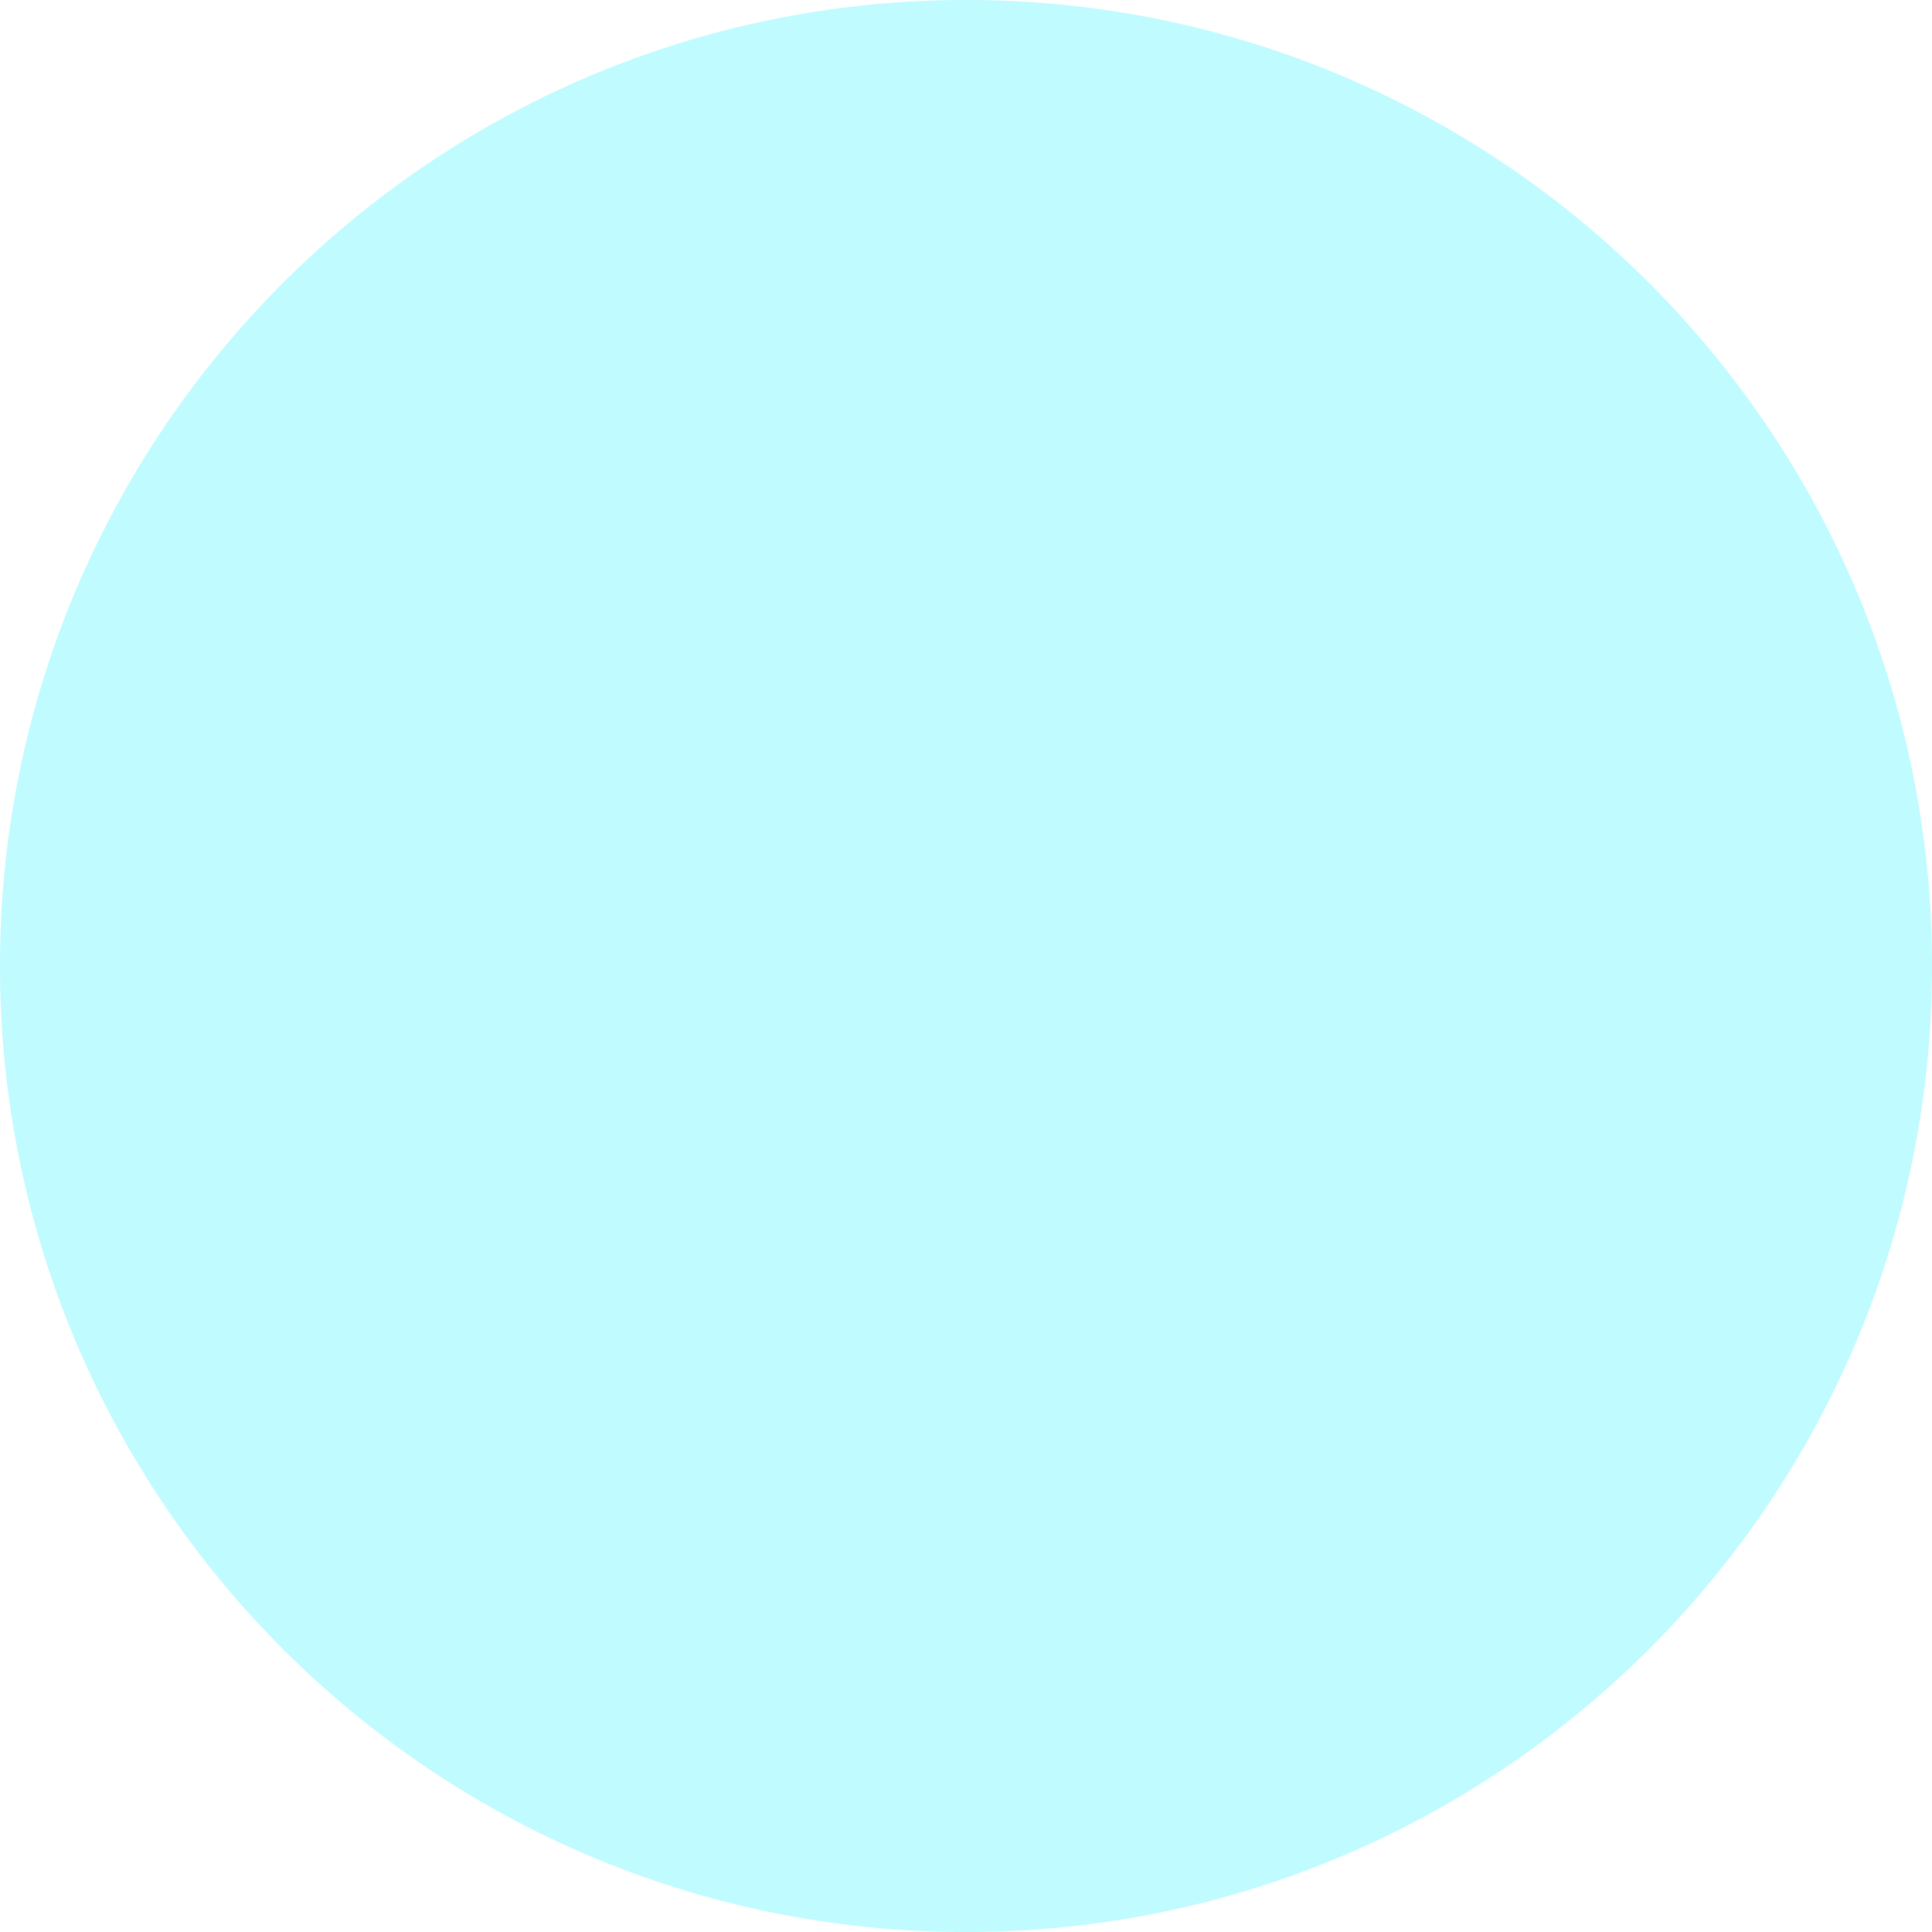
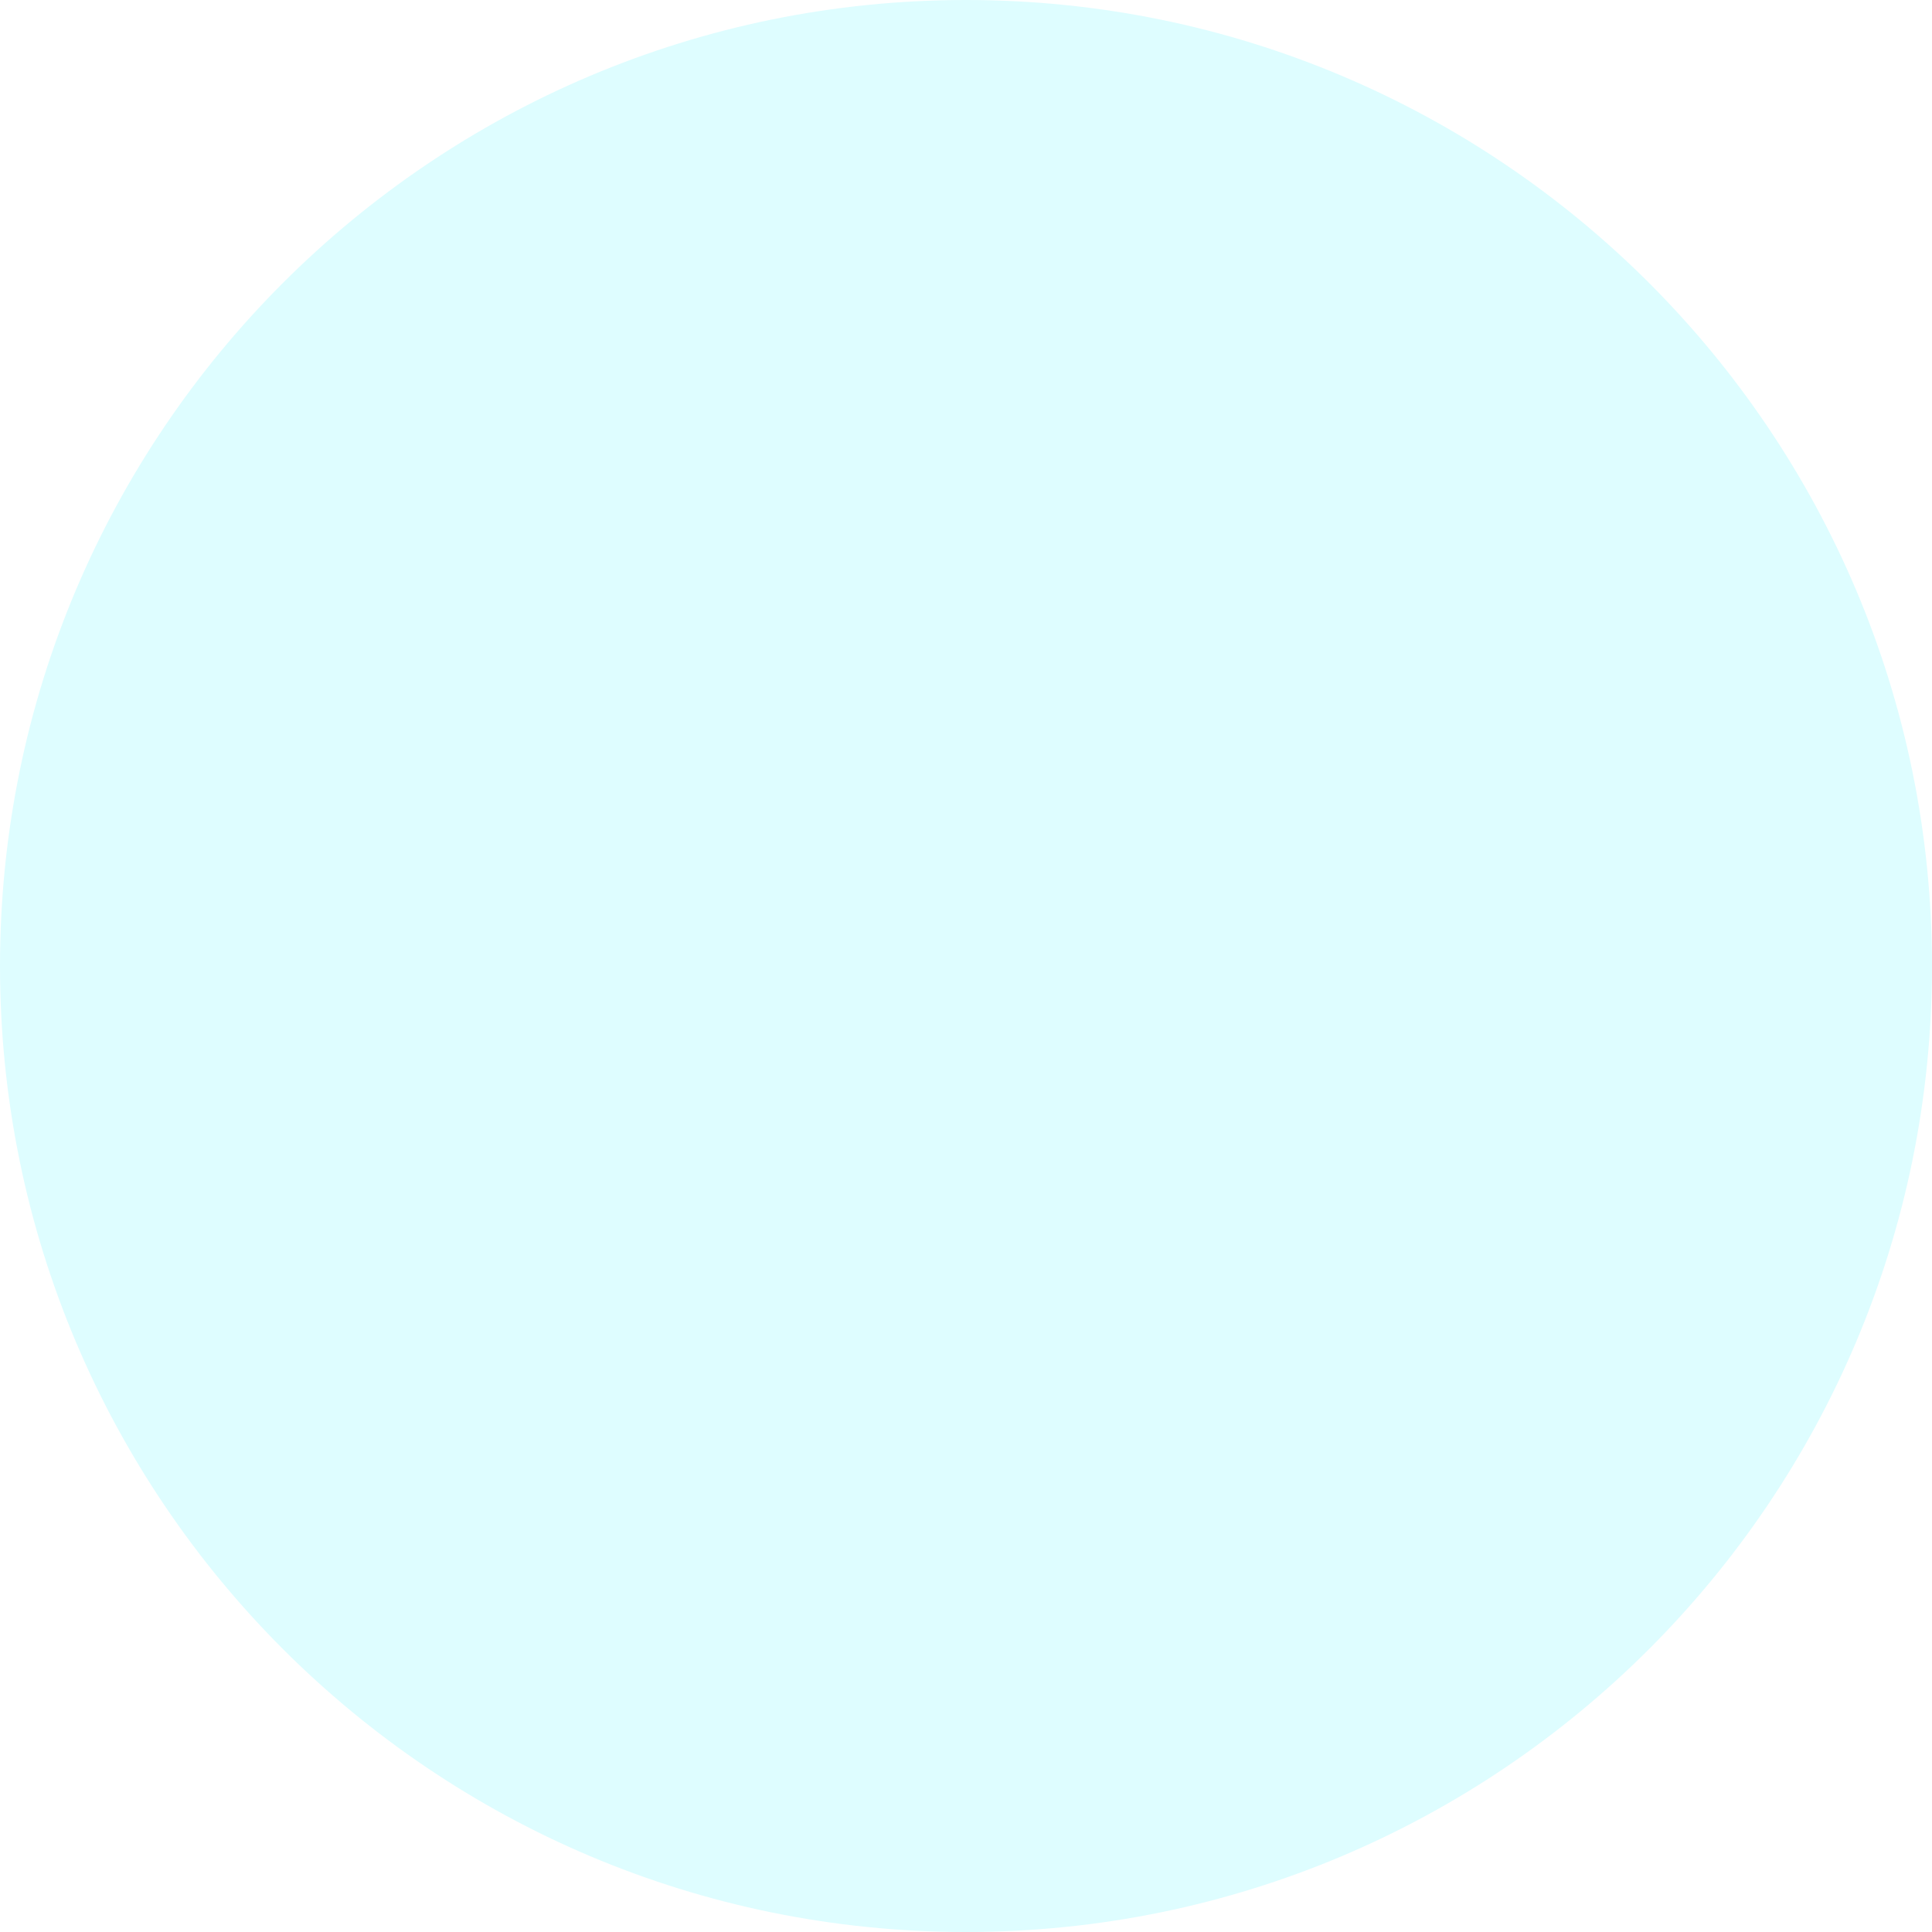
<svg xmlns="http://www.w3.org/2000/svg" width="10" height="10" viewBox="0 0 10 10" fill="none">
-   <circle cx="5" cy="5" r="5" fill="#BFFBFF" />
+   <circle cx="5" cy="5" r="5" fill="#DEFDFF" />
</svg>
